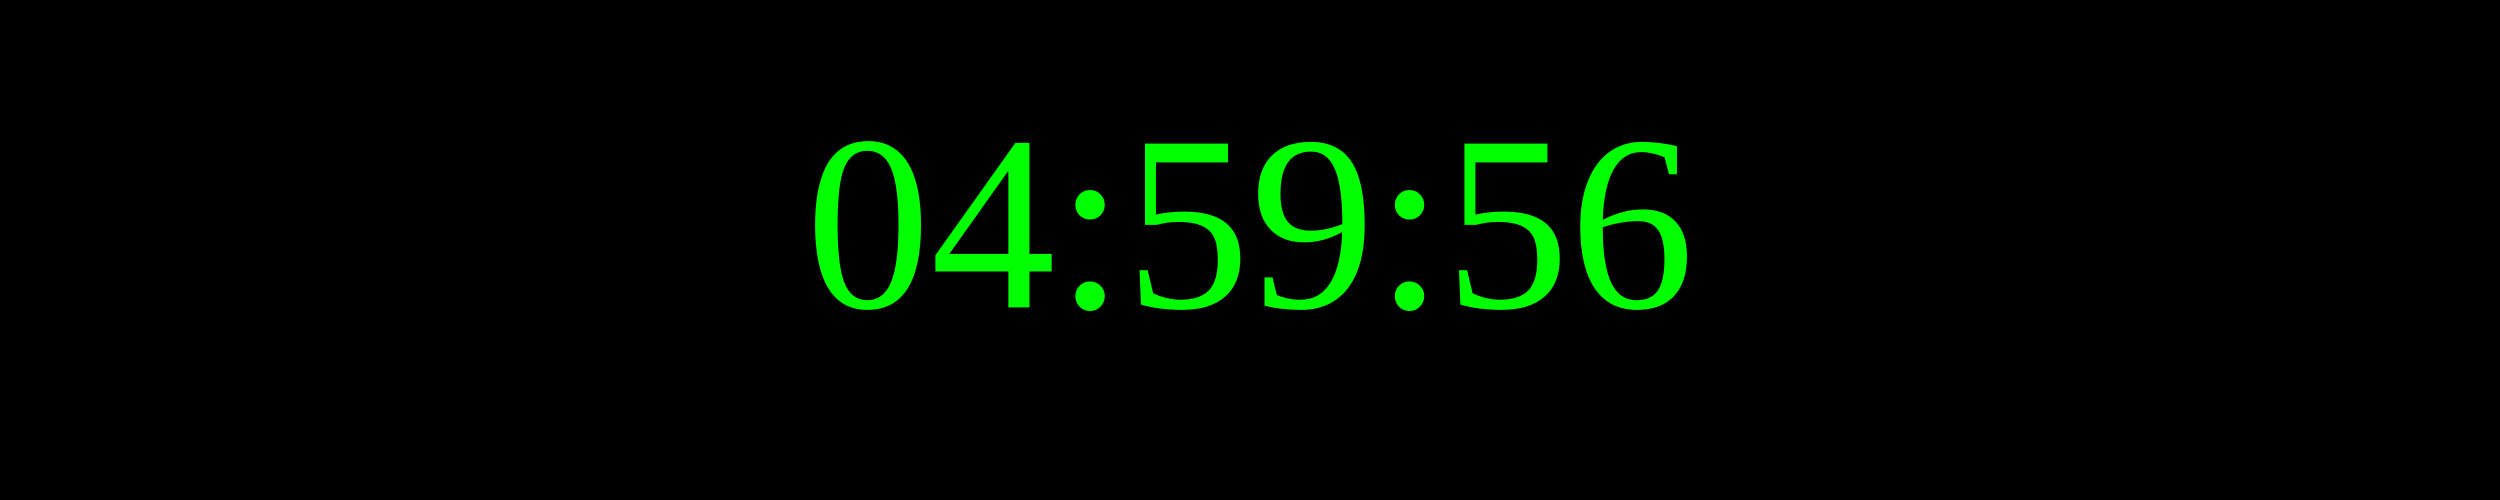
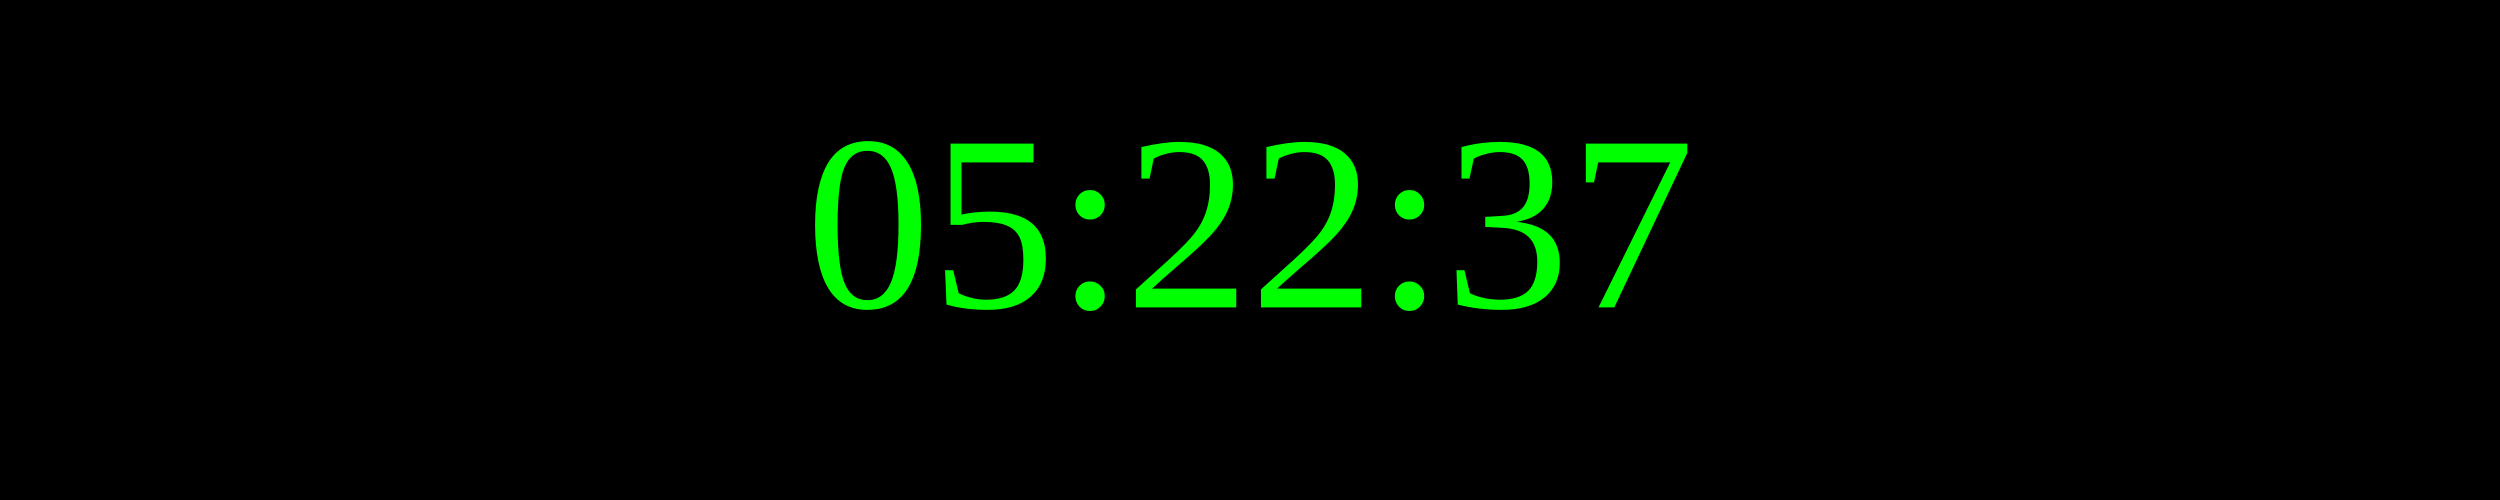
<svg xmlns="http://www.w3.org/2000/svg" width="250" height="50">
  <rect width="100%" height="100%" fill="black" />
  <text x="50%" y="50%" font-size="25" fill="lime" text-anchor="middle" dominant-baseline="middle">
- 04:59:56
+ 05:22:37
</text>
</svg>
